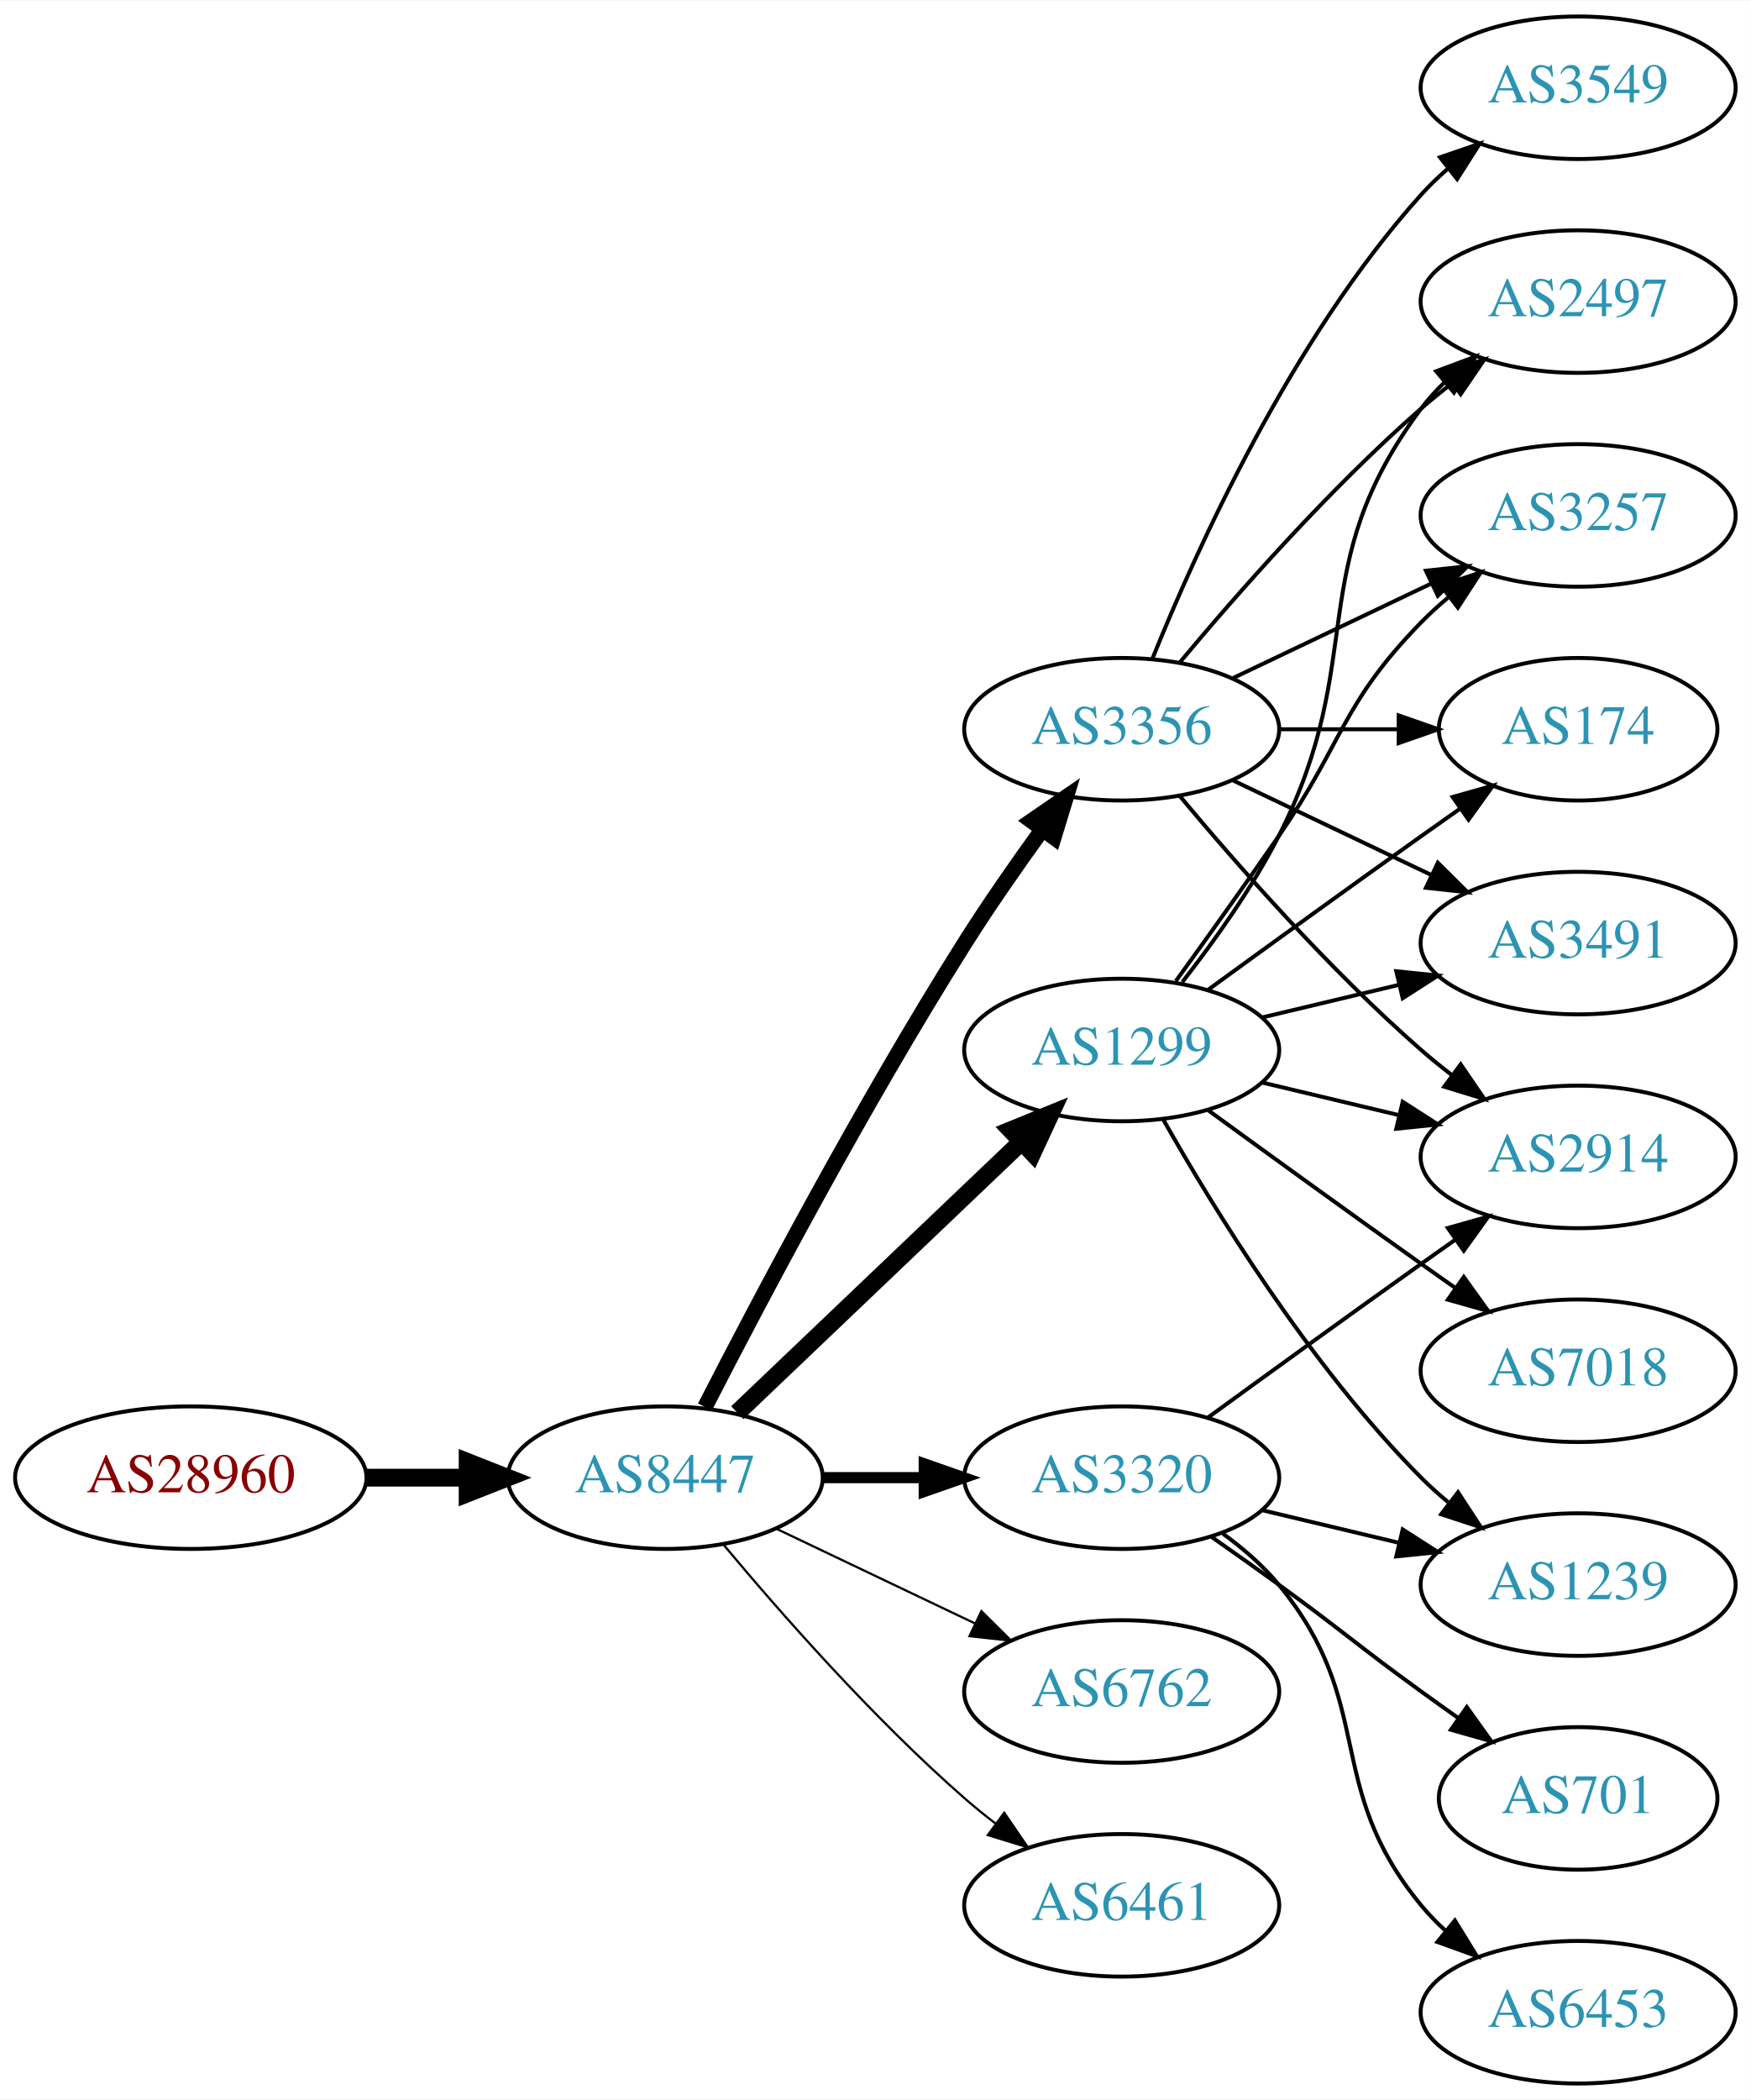
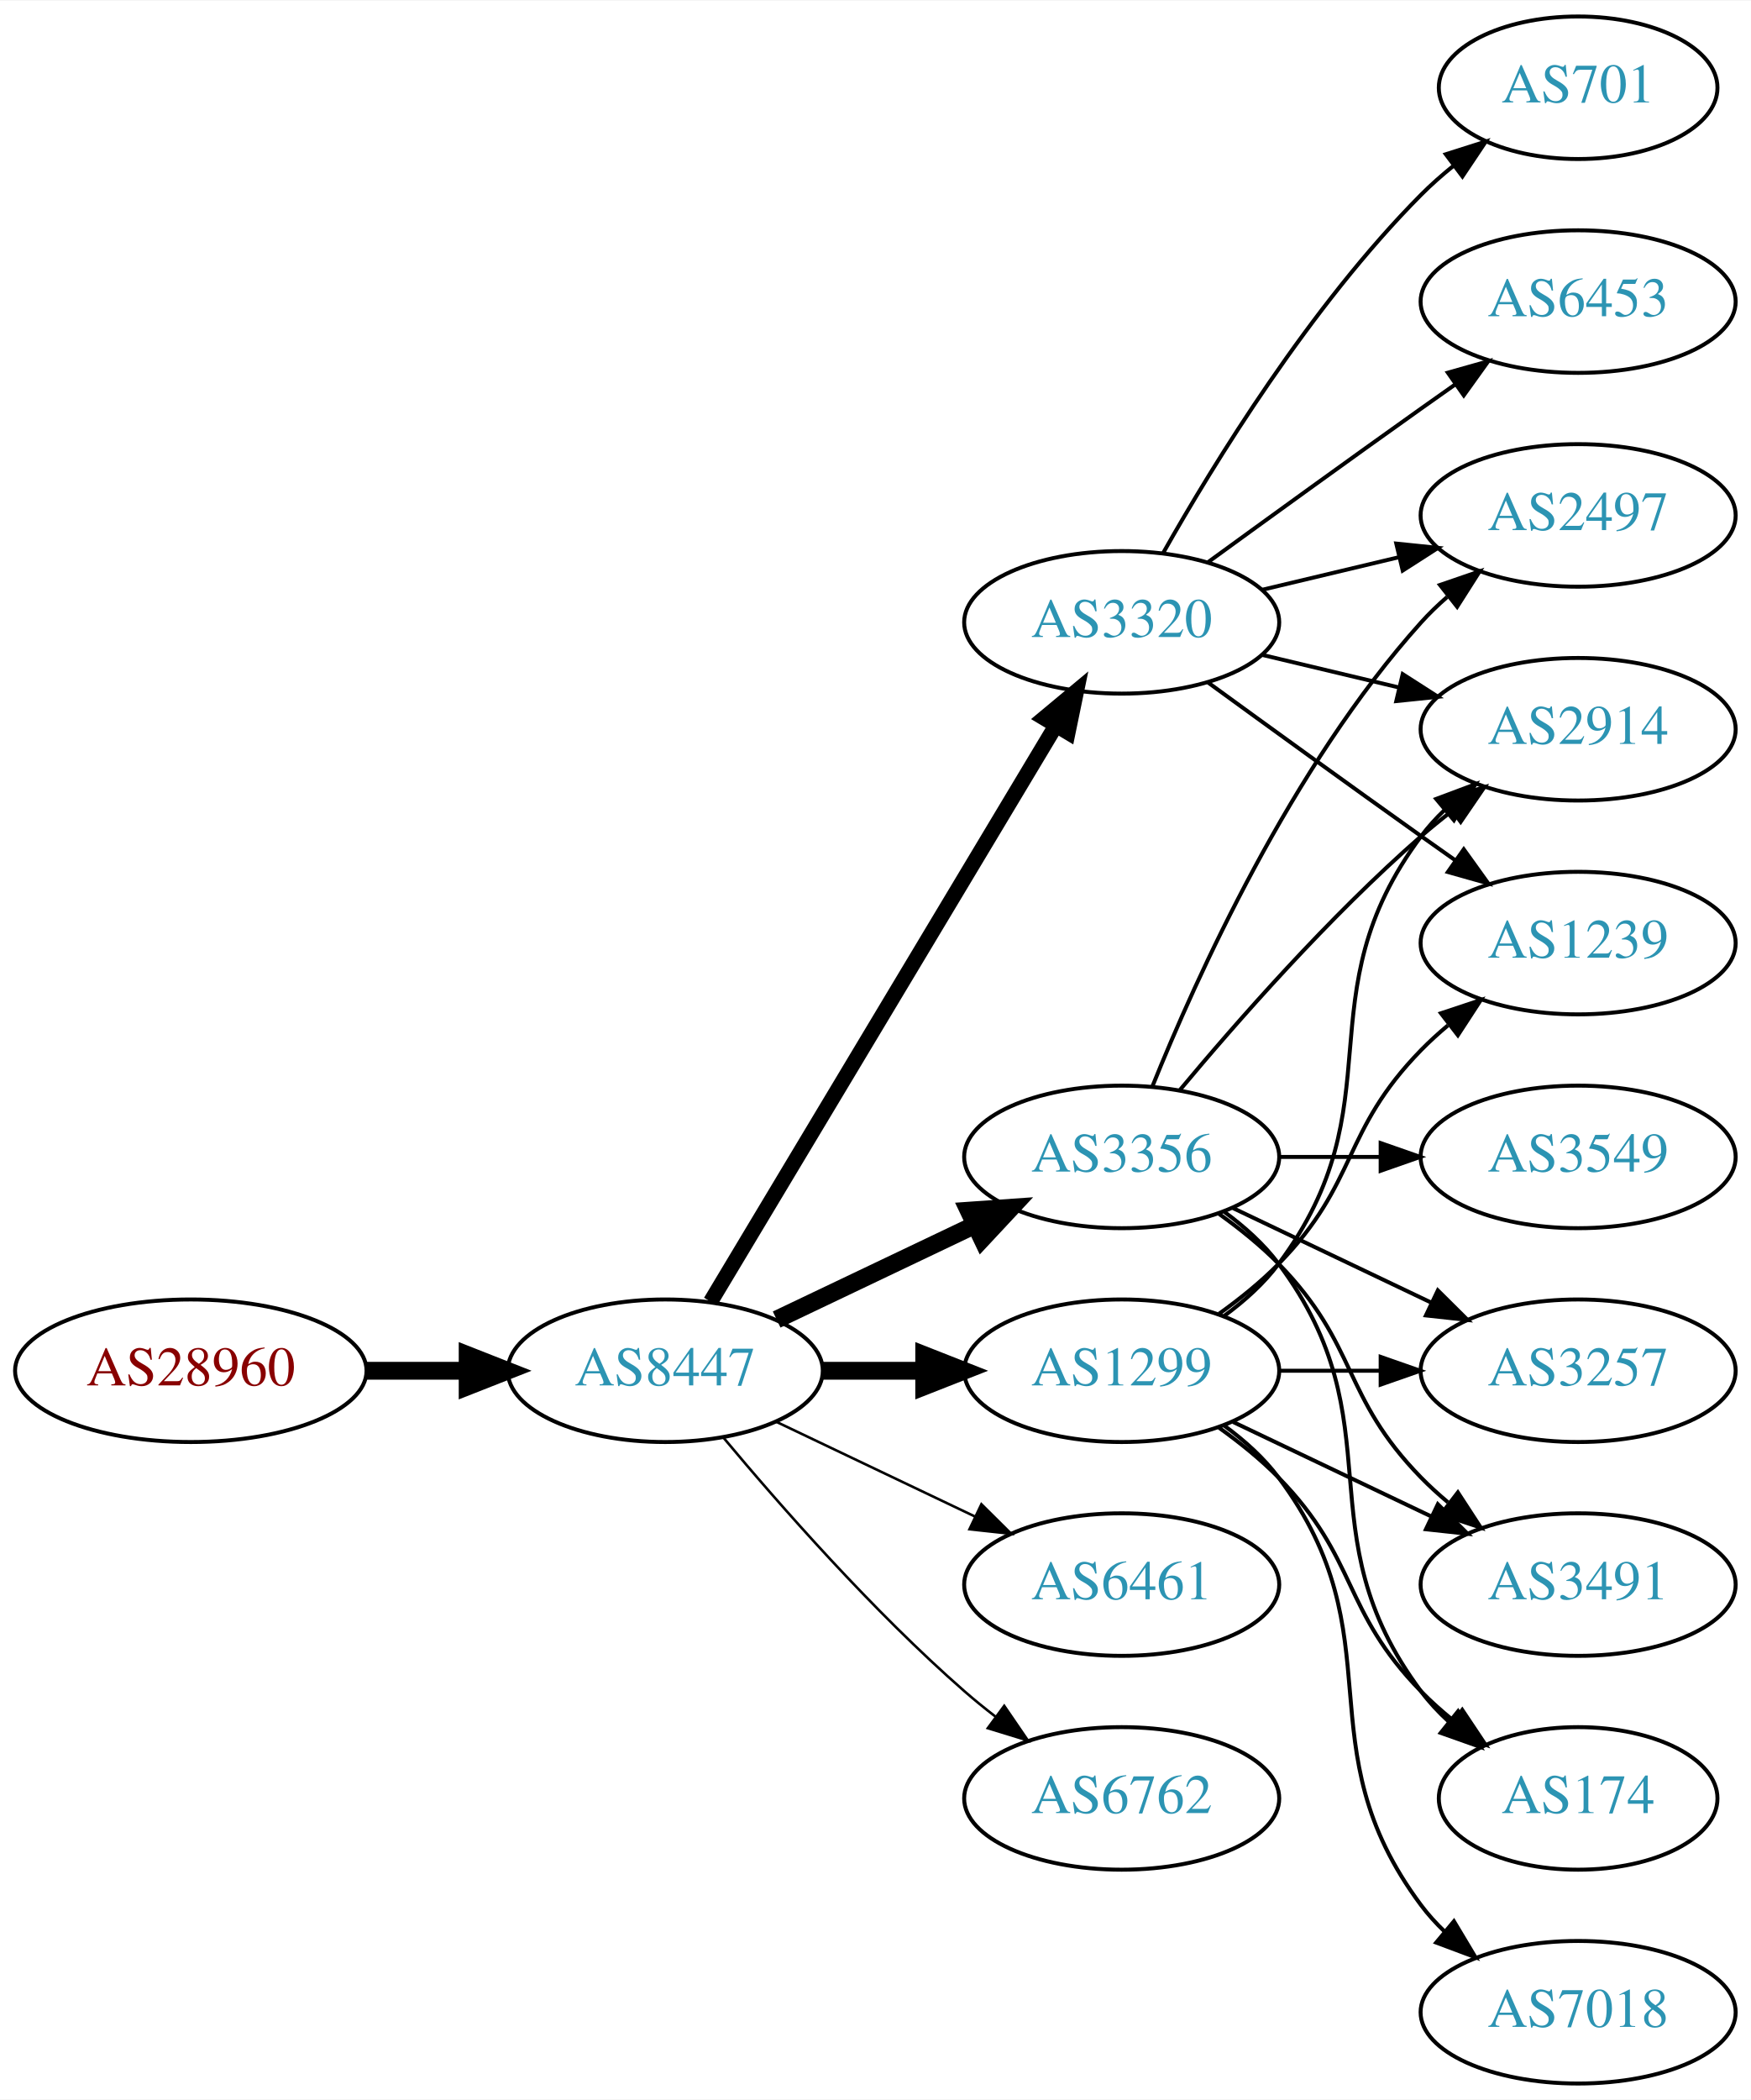
<svg xmlns="http://www.w3.org/2000/svg" xmlns:xlink="http://www.w3.org/1999/xlink" width="442pt" height="530pt" viewBox="0.00 0.00 442.27 530.00">
  <g id="graph0" class="graph" transform="scale(1 1) rotate(0) translate(4 526)">
    <polygon fill="white" stroke="none" points="-4,4 -4,-526 438.271,-526 438.271,4 -4,4" />
    <g id="node1" class="node">
      <g id="a_node1">
        <a xlink:href="/asn/28960" xlink:title="AS28960 ~ Drei-Banken-EDV GmbH [AT]">
-           <ellipse fill="#ffffff" stroke="black" cx="44.196" cy="-153" rx="44.393" ry="18" />
-           <text text-anchor="middle" x="44.196" y="-149.3" font-family="Times,serif" font-size="14.00" fill="#880000">AS28960</text>
+           <ellipse fill="#ffffff" stroke="black" cx="44.196" cy="-180" rx="44.393" ry="18" />
+           <text text-anchor="middle" x="44.196" y="-176.3" font-family="Times,serif" font-size="14.00" fill="#880000">AS28960</text>
        </a>
      </g>
    </g>
    <g id="node2" class="node">
      <g id="a_node2">
        <a xlink:href="/asn/8447" xlink:title="AS8447 ~ A1 Telekom Austria AG [AT]">
-           <ellipse fill="#ffffff" stroke="black" cx="164.039" cy="-153" rx="39.794" ry="18" />
-           <text text-anchor="middle" x="164.039" y="-149.3" font-family="Times,serif" font-size="14.00" fill="#2c94b3">AS8447</text>
+           <ellipse fill="#ffffff" stroke="black" cx="164.039" cy="-180" rx="39.794" ry="18" />
+           <text text-anchor="middle" x="164.039" y="-176.3" font-family="Times,serif" font-size="14.00" fill="#2c94b3">AS8447</text>
        </a>
      </g>
    </g>
    <g id="edge1" class="edge">
-       <path fill="none" stroke="black" stroke-width="4.5" d="M88.407,-153C96.72,-153 105.482,-153 113.965,-153" />
-       <polygon fill="black" stroke="black" stroke-width="4.5" points="114.123,-156.938 124.123,-153 114.123,-149.063 114.123,-156.938" />
+       <path fill="none" stroke="black" stroke-width="4.5" d="M88.407,-180C96.72,-180 105.482,-180 113.965,-180" />
+       <polygon fill="black" stroke="black" stroke-width="4.5" points="114.123,-183.938 124.123,-180 114.123,-176.063 114.123,-183.938" />
    </g>
    <g id="node3" class="node">
      <g id="a_node3">
-         <a xlink:href="/asn/1299" xlink:title="AS1299 ~ Telia Carrier [EU]">
-           <ellipse fill="#ffffff" stroke="black" cx="279.332" cy="-261" rx="39.794" ry="18" />
-           <text text-anchor="middle" x="279.332" y="-257.3" font-family="Times,serif" font-size="14.00" fill="#2c94b3">AS1299</text>
+         <a xlink:href="/asn/3356" xlink:title="AS3356 ~ Level 3 Parent, LLC [US]">
+           <ellipse fill="#ffffff" stroke="black" cx="279.332" cy="-234" rx="39.794" ry="18" />
+           <text text-anchor="middle" x="279.332" y="-230.3" font-family="Times,serif" font-size="14.00" fill="#2c94b3">AS3356</text>
        </a>
      </g>
    </g>
    <g id="edge2" class="edge">
-       <path fill="none" stroke="black" stroke-width="4.5" d="M182.245,-169.403C201.321,-187.587 232.241,-217.063 253.838,-237.651" />
-       <polygon fill="black" stroke="black" stroke-width="4.5" points="251.379,-240.747 261.334,-244.797 256.813,-235.047 251.379,-240.747" />
+       <path fill="none" stroke="black" stroke-width="4.5" d="M192.175,-192.934C207.169,-200.081 225.99,-209.052 242.213,-216.785" />
+       <polygon fill="black" stroke="black" stroke-width="4.5" points="240.695,-220.423 251.417,-221.171 244.084,-213.314 240.695,-220.423" />
    </g>
    <g id="node4" class="node">
      <g id="a_node4">
-         <a xlink:href="/asn/6762" xlink:title="AS6762 ~ TELECOM ITALIA SPARKLE S.p.A. [IT]">
-           <ellipse fill="#ffffff" stroke="black" cx="279.332" cy="-99" rx="39.794" ry="18" />
-           <text text-anchor="middle" x="279.332" y="-95.3" font-family="Times,serif" font-size="14.00" fill="#2c94b3">AS6762</text>
+         <a xlink:href="/asn/1299" xlink:title="AS1299 ~ Telia Carrier [EU]">
+           <ellipse fill="#ffffff" stroke="black" cx="279.332" cy="-180" rx="39.794" ry="18" />
+           <text text-anchor="middle" x="279.332" y="-176.3" font-family="Times,serif" font-size="14.00" fill="#2c94b3">AS1299</text>
        </a>
      </g>
    </g>
    <g id="edge3" class="edge">
-       <path fill="none" stroke="black" stroke-width="0.562" d="M192.175,-140.066C207.169,-132.919 225.99,-123.948 242.213,-116.215" />
-       <polygon fill="black" stroke="black" stroke-width="0.562" points="243.895,-119.291 251.417,-111.829 240.884,-112.972 243.895,-119.291" />
+       <path fill="none" stroke="black" stroke-width="4.5" d="M203.711,-180C211.914,-180 220.678,-180 229.21,-180" />
+       <polygon fill="black" stroke="black" stroke-width="4.5" points="229.449,-183.938 239.449,-180 229.449,-176.063 229.449,-183.938" />
    </g>
    <g id="node5" class="node">
      <g id="a_node5">
-         <a xlink:href="/asn/3320" xlink:title="AS3320 ~ DTAG [DE]">
-           <ellipse fill="#ffffff" stroke="black" cx="279.332" cy="-153" rx="39.794" ry="18" />
-           <text text-anchor="middle" x="279.332" y="-149.3" font-family="Times,serif" font-size="14.00" fill="#2c94b3">AS3320</text>
+         <a xlink:href="/asn/6461" xlink:title="AS6461 ~ ZAYO-6461 [US]">
+           <ellipse fill="#ffffff" stroke="black" cx="279.332" cy="-126" rx="39.794" ry="18" />
+           <text text-anchor="middle" x="279.332" y="-122.3" font-family="Times,serif" font-size="14.00" fill="#2c94b3">AS6461</text>
        </a>
      </g>
    </g>
    <g id="edge4" class="edge">
-       <path fill="none" stroke="black" stroke-width="2.812" d="M203.711,-153C211.914,-153 220.678,-153 229.21,-153" />
-       <polygon fill="black" stroke="black" stroke-width="2.812" points="229.449,-156.5 239.449,-153 229.449,-149.5 229.449,-156.5" />
+       <path fill="none" stroke="black" stroke-width="0.643" d="M192.175,-167.066C207.169,-159.919 225.99,-150.948 242.213,-143.215" />
+       <polygon fill="black" stroke="black" stroke-width="0.643" points="243.895,-146.291 251.417,-138.829 240.884,-139.972 243.895,-146.291" />
    </g>
    <g id="node6" class="node">
      <g id="a_node6">
-         <a xlink:href="/asn/3356" xlink:title="AS3356 ~ Level 3 Parent, LLC [US]">
-           <ellipse fill="#ffffff" stroke="black" cx="279.332" cy="-342" rx="39.794" ry="18" />
-           <text text-anchor="middle" x="279.332" y="-338.3" font-family="Times,serif" font-size="14.00" fill="#2c94b3">AS3356</text>
+         <a xlink:href="/asn/3320" xlink:title="AS3320 ~ DTAG [DE]">
+           <ellipse fill="#ffffff" stroke="black" cx="279.332" cy="-369" rx="39.794" ry="18" />
+           <text text-anchor="middle" x="279.332" y="-365.3" font-family="Times,serif" font-size="14.00" fill="#2c94b3">AS3320</text>
        </a>
      </g>
    </g>
    <g id="edge5" class="edge">
-       <path fill="none" stroke="black" stroke-width="3.938" d="M174.065,-170.852C187.501,-197.055 213.95,-247.237 239.685,-288 245.748,-297.604 252.868,-307.813 259.333,-316.739" />
-       <polygon fill="black" stroke="black" stroke-width="3.938" points="256.54,-318.848 265.276,-324.843 262.185,-314.709 256.54,-318.848" />
+       <path fill="none" stroke="black" stroke-width="3.857" d="M175.494,-197.442C195.475,-230.775 239.18,-303.686 262.666,-342.866" />
+       <polygon fill="black" stroke="black" stroke-width="3.857" points="259.758,-344.823 267.902,-351.6 265.762,-341.224 259.758,-344.823" />
    </g>
    <g id="node7" class="node">
      <g id="a_node7">
-         <a xlink:href="/asn/6461" xlink:title="AS6461 ~ Zayo Bandwidth [US]">
-           <ellipse fill="#ffffff" stroke="black" cx="279.332" cy="-45" rx="39.794" ry="18" />
-           <text text-anchor="middle" x="279.332" y="-41.3" font-family="Times,serif" font-size="14.00" fill="#2c94b3">AS6461</text>
+         <a xlink:href="/asn/6762" xlink:title="AS6762 ~ TELECOM ITALIA SPARKLE S.p.A. [IT]">
+           <ellipse fill="#ffffff" stroke="black" cx="279.332" cy="-72" rx="39.794" ry="18" />
+           <text text-anchor="middle" x="279.332" y="-68.3" font-family="Times,serif" font-size="14.00" fill="#2c94b3">AS6762</text>
        </a>
      </g>
    </g>
    <g id="edge6" class="edge">
-       <path fill="none" stroke="black" stroke-width="0.562" d="M178.669,-136.183C192.951,-119.071 216.498,-92.255 239.685,-72 242.151,-69.846 244.789,-67.706 247.487,-65.628" />
-       <polygon fill="black" stroke="black" stroke-width="0.562" points="249.66,-68.375 255.641,-59.63 245.512,-62.736 249.66,-68.375" />
+       <path fill="none" stroke="black" stroke-width="0.643" d="M178.669,-163.183C192.951,-146.071 216.498,-119.255 239.685,-99 242.151,-96.846 244.789,-94.706 247.487,-92.628" />
+       <polygon fill="black" stroke="black" stroke-width="0.643" points="249.66,-95.375 255.641,-86.63 245.512,-89.736 249.66,-95.375" />
    </g>
    <g id="node8" class="node">
      <g id="a_node8">
-         <a xlink:href="/asn/2497" xlink:title="AS2497 ~ Internet Initiative Japan Inc. [JP]">
-           <ellipse fill="#ffffff" stroke="black" cx="394.625" cy="-450" rx="39.794" ry="18" />
-           <text text-anchor="middle" x="394.625" y="-446.3" font-family="Times,serif" font-size="14.00" fill="#2c94b3">AS2497</text>
+         <a xlink:href="/asn/3257" xlink:title="AS3257 ~ GTT [DE]">
+           <ellipse fill="#ffffff" stroke="black" cx="394.625" cy="-180" rx="39.794" ry="18" />
+           <text text-anchor="middle" x="394.625" y="-176.3" font-family="Times,serif" font-size="14.00" fill="#2c94b3">AS3257</text>
        </a>
      </g>
    </g>
    <g id="edge7" class="edge">
-       <path fill="none" stroke="black" d="M294.628,-278.14C302.614,-288.353 312.276,-301.853 318.978,-315 341.958,-360.077 324.707,-382.458 354.978,-423 356.723,-425.336 358.73,-427.545 360.893,-429.617" />
-       <polygon fill="black" stroke="black" points="358.771,-432.405 368.694,-436.118 363.253,-427.027 358.771,-432.405" />
+       <path fill="none" stroke="black" d="M307.468,-221.066C322.462,-213.919 341.283,-204.948 357.506,-197.215" />
+       <polygon fill="black" stroke="black" points="359.188,-200.291 366.71,-192.829 356.177,-193.972 359.188,-200.291" />
    </g>
    <g id="node9" class="node">
      <g id="a_node9">
-         <a xlink:href="/asn/3257" xlink:title="AS3257 ~ GTT [DE]">
-           <ellipse fill="#ffffff" stroke="black" cx="394.625" cy="-396" rx="39.794" ry="18" />
-           <text text-anchor="middle" x="394.625" y="-392.3" font-family="Times,serif" font-size="14.00" fill="#2c94b3">AS3257</text>
+         <a xlink:href="/asn/3549" xlink:title="AS3549 ~ Level 3 Parent, LLC [US]">
+           <ellipse fill="#ffffff" stroke="black" cx="394.625" cy="-234" rx="39.794" ry="18" />
+           <text text-anchor="middle" x="394.625" y="-230.3" font-family="Times,serif" font-size="14.00" fill="#2c94b3">AS3549</text>
        </a>
      </g>
    </g>
    <g id="edge8" class="edge">
-       <path fill="none" stroke="black" d="M293.011,-278.406C300.626,-288.937 310.459,-302.67 318.978,-315 335.374,-338.731 334.806,-348.383 354.978,-369 357.071,-371.139 359.354,-373.218 361.731,-375.21" />
-       <polygon fill="black" stroke="black" points="359.974,-378.275 370.031,-381.611 364.249,-372.732 359.974,-378.275" />
+       <path fill="none" stroke="black" d="M319.004,-234C327.207,-234 335.971,-234 344.503,-234" />
+       <polygon fill="black" stroke="black" points="344.742,-237.5 354.742,-234 344.742,-230.5 344.742,-237.5" />
    </g>
    <g id="node10" class="node">
      <g id="a_node10">
-         <a xlink:href="/asn/7018" xlink:title="AS7018 ~ AT&amp;T Services, Inc. [US]">
-           <ellipse fill="#ffffff" stroke="black" cx="394.625" cy="-180" rx="39.794" ry="18" />
-           <text text-anchor="middle" x="394.625" y="-176.3" font-family="Times,serif" font-size="14.00" fill="#2c94b3">AS7018</text>
+         <a xlink:href="/asn/2914" xlink:title="AS2914 ~ NTT America, Inc. [US]">
+           <ellipse fill="#ffffff" stroke="black" cx="394.625" cy="-342" rx="39.794" ry="18" />
+           <text text-anchor="middle" x="394.625" y="-338.3" font-family="Times,serif" font-size="14.00" fill="#2c94b3">AS2914</text>
        </a>
      </g>
    </g>
    <g id="edge9" class="edge">
-       <path fill="none" stroke="black" d="M301.18,-245.778C316.114,-234.909 336.727,-219.975 354.978,-207 357.799,-204.995 360.742,-202.915 363.69,-200.841" />
-       <polygon fill="black" stroke="black" points="365.736,-203.681 371.914,-195.074 361.717,-197.95 365.736,-203.681" />
+       <path fill="none" stroke="black" d="M293.962,-250.817C308.244,-267.929 331.791,-294.745 354.978,-315 357.444,-317.154 360.082,-319.294 362.78,-321.372" />
+       <polygon fill="black" stroke="black" points="360.805,-324.264 370.934,-327.37 364.953,-318.625 360.805,-324.264" />
    </g>
    <g id="node11" class="node">
      <g id="a_node11">
-         <a xlink:href="/asn/174" xlink:title="AS174 ~ Cogent Communications [US]">
-           <ellipse fill="#ffffff" stroke="black" cx="394.625" cy="-342" rx="35.194" ry="18" />
-           <text text-anchor="middle" x="394.625" y="-338.3" font-family="Times,serif" font-size="14.00" fill="#2c94b3">AS174</text>
+         <a xlink:href="/asn/3491" xlink:title="AS3491 ~ PCCW Global, Inc. [US]">
+           <ellipse fill="#ffffff" stroke="black" cx="394.625" cy="-126" rx="39.794" ry="18" />
+           <text text-anchor="middle" x="394.625" y="-122.3" font-family="Times,serif" font-size="14.00" fill="#2c94b3">AS3491</text>
        </a>
      </g>
    </g>
    <g id="edge10" class="edge">
-       <path fill="none" stroke="black" d="M301.18,-276.222C316.114,-287.091 336.727,-302.025 354.978,-315 358.188,-317.282 361.557,-319.661 364.912,-322.018" />
-       <polygon fill="black" stroke="black" points="362.924,-324.899 373.123,-327.77 366.94,-319.166 362.924,-324.899" />
+       <path fill="none" stroke="black" d="M303.926,-219.611C309.182,-215.852 314.513,-211.563 318.978,-207 339.151,-186.383 334.806,-173.617 354.978,-153 357.071,-150.861 359.354,-148.782 361.731,-146.79" />
+       <polygon fill="black" stroke="black" points="364.249,-149.268 370.031,-140.389 359.974,-143.725 364.249,-149.268" />
    </g>
    <g id="node12" class="node">
      <g id="a_node12">
-         <a xlink:href="/asn/3491" xlink:title="AS3491 ~ PCCW Global, Inc. [US]">
-           <ellipse fill="#ffffff" stroke="black" cx="394.625" cy="-288" rx="39.794" ry="18" />
-           <text text-anchor="middle" x="394.625" y="-284.3" font-family="Times,serif" font-size="14.00" fill="#2c94b3">AS3491</text>
+         <a xlink:href="/asn/2497" xlink:title="AS2497 ~ Internet Initiative Japan Inc. [JP]">
+           <ellipse fill="#ffffff" stroke="black" cx="394.625" cy="-396" rx="39.794" ry="18" />
+           <text text-anchor="middle" x="394.625" y="-392.3" font-family="Times,serif" font-size="14.00" fill="#2c94b3">AS2497</text>
        </a>
      </g>
    </g>
    <g id="edge11" class="edge">
-       <path fill="none" stroke="black" d="M314.939,-269.248C325.81,-271.838 337.964,-274.735 349.407,-277.462" />
-       <polygon fill="black" stroke="black" points="348.69,-280.889 359.229,-279.803 350.313,-274.08 348.69,-280.889" />
+       <path fill="none" stroke="black" d="M287.079,-251.787C298.13,-279.243 322.184,-332.578 354.978,-369 356.98,-371.224 359.199,-373.363 361.532,-375.397" />
+       <polygon fill="black" stroke="black" points="359.73,-378.433 369.751,-381.873 364.062,-372.935 359.73,-378.433" />
    </g>
    <g id="node13" class="node">
      <g id="a_node13">
-         <a xlink:href="/asn/1239" xlink:title="AS1239 ~ Sprint [US]">
-           <ellipse fill="#ffffff" stroke="black" cx="394.625" cy="-126" rx="39.794" ry="18" />
-           <text text-anchor="middle" x="394.625" y="-122.3" font-family="Times,serif" font-size="14.00" fill="#2c94b3">AS1239</text>
+         <a xlink:href="/asn/174" xlink:title="AS174 ~ Cogent Communications [US]">
+           <ellipse fill="#ffffff" stroke="black" cx="394.625" cy="-72" rx="35.194" ry="18" />
+           <text text-anchor="middle" x="394.625" y="-68.3" font-family="Times,serif" font-size="14.00" fill="#2c94b3">AS174</text>
        </a>
      </g>
    </g>
    <g id="edge12" class="edge">
-       <path fill="none" stroke="black" d="M289.791,-243.51C302.573,-220.904 327.005,-181.114 354.978,-153 357.089,-150.879 359.385,-148.812 361.77,-146.829" />
-       <polygon fill="black" stroke="black" points="364.286,-149.31 370.086,-140.444 360.023,-143.758 364.286,-149.31" />
+       <path fill="none" stroke="black" d="M305.262,-220.118C310.338,-216.389 315.256,-211.984 318.978,-207 349.249,-166.458 324.707,-139.542 354.978,-99 356.986,-96.311 359.342,-93.791 361.883,-91.454" />
+       <polygon fill="black" stroke="black" points="364.297,-94.004 369.898,-85.011 359.912,-88.548 364.297,-94.004" />
+     </g>
+     <g id="edge18" class="edge">
+       <path fill="none" stroke="black" d="M319.004,-180C327.207,-180 335.971,-180 344.503,-180" />
+       <polygon fill="black" stroke="black" points="344.742,-183.5 354.742,-180 344.742,-176.5 344.742,-183.5" />
+     </g>
+     <g id="edge14" class="edge">
+       <path fill="none" stroke="black" d="M305.262,-193.882C310.338,-197.611 315.256,-202.016 318.978,-207 349.249,-247.542 324.707,-274.458 354.978,-315 356.723,-317.336 358.73,-319.545 360.893,-321.617" />
+       <polygon fill="black" stroke="black" points="358.771,-324.405 368.694,-328.118 363.253,-319.027 358.771,-324.405" />
+     </g>
+     <g id="edge16" class="edge">
+       <path fill="none" stroke="black" d="M307.468,-167.066C322.462,-159.919 341.283,-150.948 357.506,-143.215" />
+       <polygon fill="black" stroke="black" points="359.188,-146.291 366.71,-138.829 356.177,-139.972 359.188,-146.291" />
+     </g>
+     <g id="edge17" class="edge">
+       <path fill="none" stroke="black" d="M303.926,-165.611C309.182,-161.852 314.513,-157.563 318.978,-153 339.151,-132.383 334.806,-119.617 354.978,-99 357.457,-96.466 360.204,-94.017 363.056,-91.696" />
+       <polygon fill="black" stroke="black" points="365.359,-94.343 371.242,-85.532 361.148,-88.752 365.359,-94.343" />
    </g>
    <g id="node14" class="node">
      <g id="a_node14">
-         <a xlink:href="/asn/2914" xlink:title="AS2914 ~ NTT America, Inc. [US]">
-           <ellipse fill="#ffffff" stroke="black" cx="394.625" cy="-234" rx="39.794" ry="18" />
-           <text text-anchor="middle" x="394.625" y="-230.3" font-family="Times,serif" font-size="14.00" fill="#2c94b3">AS2914</text>
+         <a xlink:href="/asn/7018" xlink:title="AS7018 ~ AT&amp;T Services, Inc. [US]">
+           <ellipse fill="#ffffff" stroke="black" cx="394.625" cy="-18" rx="39.794" ry="18" />
+           <text text-anchor="middle" x="394.625" y="-14.3" font-family="Times,serif" font-size="14.00" fill="#2c94b3">AS7018</text>
        </a>
      </g>
    </g>
    <g id="edge13" class="edge">
-       <path fill="none" stroke="black" d="M314.939,-252.752C325.81,-250.162 337.964,-247.265 349.407,-244.538" />
-       <polygon fill="black" stroke="black" points="350.313,-247.92 359.229,-242.197 348.69,-241.111 350.313,-247.92" />
-     </g>
-     <g id="edge15" class="edge">
-       <path fill="none" stroke="black" d="M314.939,-144.752C325.81,-142.162 337.964,-139.265 349.407,-136.538" />
-       <polygon fill="black" stroke="black" points="350.313,-139.92 359.229,-134.197 348.69,-133.111 350.313,-139.92" />
-     </g>
-     <g id="edge16" class="edge">
-       <path fill="none" stroke="black" d="M301.18,-168.222C316.114,-179.091 336.727,-194.025 354.978,-207 357.799,-209.005 360.742,-211.085 363.69,-213.159" />
-       <polygon fill="black" stroke="black" points="361.717,-216.05 371.914,-218.926 365.736,-210.319 361.717,-216.05" />
+       <path fill="none" stroke="black" d="M305.262,-166.118C310.338,-162.389 315.256,-157.984 318.978,-153 349.249,-112.458 324.707,-85.542 354.978,-45 356.723,-42.664 358.73,-40.455 360.893,-38.383" />
+       <polygon fill="black" stroke="black" points="363.253,-40.973 368.694,-31.882 358.771,-35.595 363.253,-40.973" />
    </g>
    <g id="node15" class="node">
      <g id="a_node15">
-         <a xlink:href="/asn/701" xlink:title="AS701 ~ UUNET [US]">
-           <ellipse fill="#ffffff" stroke="black" cx="394.625" cy="-72" rx="35.194" ry="18" />
-           <text text-anchor="middle" x="394.625" y="-68.3" font-family="Times,serif" font-size="14.00" fill="#2c94b3">AS701</text>
-         </a>
-       </g>
-     </g>
-     <g id="edge14" class="edge">
-       <path fill="none" stroke="black" d="M302.089,-137.991C307.623,-134.121 313.542,-129.936 318.978,-126 335.178,-114.271 338.778,-110.729 354.978,-99 358.007,-96.807 361.186,-94.537 364.364,-92.287" />
-       <polygon fill="black" stroke="black" points="366.506,-95.059 372.675,-86.445 362.481,-89.333 366.506,-95.059" />
+         <a xlink:href="/asn/1239" xlink:title="AS1239 ~ Sprint [US]">
+           <ellipse fill="#ffffff" stroke="black" cx="394.625" cy="-288" rx="39.794" ry="18" />
+           <text text-anchor="middle" x="394.625" y="-284.3" font-family="Times,serif" font-size="14.00" fill="#2c94b3">AS1239</text>
+         </a>
+       </g>
+     </g>
+     <g id="edge15" class="edge">
+       <path fill="none" stroke="black" d="M303.926,-194.389C309.182,-198.148 314.513,-202.437 318.978,-207 339.151,-227.617 334.806,-240.383 354.978,-261 357.071,-263.139 359.354,-265.218 361.731,-267.21" />
+       <polygon fill="black" stroke="black" points="359.974,-270.275 370.031,-273.611 364.249,-264.732 359.974,-270.275" />
+     </g>
+     <g id="edge23" class="edge">
+       <path fill="none" stroke="black" d="M314.939,-360.752C325.81,-358.162 337.964,-355.265 349.407,-352.538" />
+       <polygon fill="black" stroke="black" points="350.313,-355.92 359.229,-350.197 348.69,-349.111 350.313,-355.92" />
+     </g>
+     <g id="edge19" class="edge">
+       <path fill="none" stroke="black" d="M314.939,-377.248C325.81,-379.838 337.964,-382.735 349.407,-385.462" />
+       <polygon fill="black" stroke="black" points="348.69,-388.889 359.229,-387.803 350.313,-382.08 348.69,-388.889" />
+     </g>
+     <g id="edge20" class="edge">
+       <path fill="none" stroke="black" d="M301.18,-353.778C316.114,-342.909 336.727,-327.975 354.978,-315 357.799,-312.995 360.742,-310.915 363.69,-308.841" />
+       <polygon fill="black" stroke="black" points="365.736,-311.681 371.914,-303.074 361.717,-305.95 365.736,-311.681" />
    </g>
    <g id="node16" class="node">
      <g id="a_node16">
-         <a xlink:href="/asn/6453" xlink:title="AS6453 ~ TATA COMMUNICATIONS (AMERICA) INC [US]">
-           <ellipse fill="#ffffff" stroke="black" cx="394.625" cy="-18" rx="39.794" ry="18" />
-           <text text-anchor="middle" x="394.625" y="-14.3" font-family="Times,serif" font-size="14.00" fill="#2c94b3">AS6453</text>
-         </a>
-       </g>
-     </g>
-     <g id="edge17" class="edge">
-       <path fill="none" stroke="black" d="M304.912,-138.844C310.007,-135.128 315.02,-130.799 318.978,-126 344.043,-95.606 329.913,-75.394 354.978,-45 356.833,-42.751 358.92,-40.604 361.139,-38.576" />
-       <polygon fill="black" stroke="black" points="363.488,-41.178 369.044,-32.156 359.075,-35.744 363.488,-41.178" />
-     </g>
-     <g id="edge19" class="edge">
-       <path fill="none" stroke="black" d="M293.962,-358.817C308.244,-375.929 331.791,-402.745 354.978,-423 357.444,-425.154 360.082,-427.294 362.78,-429.372" />
-       <polygon fill="black" stroke="black" points="360.805,-432.264 370.934,-435.37 364.953,-426.625 360.805,-432.264" />
+         <a xlink:href="/asn/701" xlink:title="AS701 ~ UUNET [US]">
+           <ellipse fill="#ffffff" stroke="black" cx="394.625" cy="-504" rx="35.194" ry="18" />
+           <text text-anchor="middle" x="394.625" y="-500.3" font-family="Times,serif" font-size="14.00" fill="#2c94b3">AS701</text>
+         </a>
+       </g>
    </g>
    <g id="edge21" class="edge">
-       <path fill="none" stroke="black" d="M307.468,-354.934C322.462,-362.081 341.283,-371.052 357.506,-378.785" />
-       <polygon fill="black" stroke="black" points="356.177,-382.028 366.71,-383.171 359.188,-375.709 356.177,-382.028" />
-     </g>
-     <g id="edge23" class="edge">
-       <path fill="none" stroke="black" d="M319.004,-342C328.709,-342 339.2,-342 349.163,-342" />
-       <polygon fill="black" stroke="black" points="349.299,-345.5 359.299,-342 349.299,-338.5 349.299,-345.5" />
-     </g>
-     <g id="edge18" class="edge">
-       <path fill="none" stroke="black" d="M307.468,-329.066C322.462,-321.919 341.283,-312.948 357.506,-305.215" />
-       <polygon fill="black" stroke="black" points="359.188,-308.291 366.71,-300.829 356.177,-301.972 359.188,-308.291" />
-     </g>
-     <g id="edge20" class="edge">
-       <path fill="none" stroke="black" d="M293.962,-325.183C308.244,-308.071 331.791,-281.255 354.978,-261 357.444,-258.846 360.082,-256.706 362.78,-254.628" />
-       <polygon fill="black" stroke="black" points="364.953,-257.375 370.934,-248.63 360.805,-251.736 364.953,-257.375" />
+       <path fill="none" stroke="black" d="M289.791,-386.49C302.573,-409.096 327.005,-448.886 354.978,-477 357.478,-479.513 360.239,-481.949 363.1,-484.261" />
+       <polygon fill="black" stroke="black" points="361.198,-487.21 371.297,-490.413 365.401,-481.611 361.198,-487.21" />
    </g>
    <g id="node17" class="node">
      <g id="a_node17">
-         <a xlink:href="/asn/3549" xlink:title="AS3549 ~ Level 3 Parent, LLC [US]">
-           <ellipse fill="#ffffff" stroke="black" cx="394.625" cy="-504" rx="39.794" ry="18" />
-           <text text-anchor="middle" x="394.625" y="-500.3" font-family="Times,serif" font-size="14.00" fill="#2c94b3">AS3549</text>
+         <a xlink:href="/asn/6453" xlink:title="AS6453 ~ TATA COMMUNICATIONS (AMERICA) INC [US]">
+           <ellipse fill="#ffffff" stroke="black" cx="394.625" cy="-450" rx="39.794" ry="18" />
+           <text text-anchor="middle" x="394.625" y="-446.3" font-family="Times,serif" font-size="14.00" fill="#2c94b3">AS6453</text>
        </a>
      </g>
    </g>
    <g id="edge22" class="edge">
-       <path fill="none" stroke="black" d="M287.079,-359.787C298.13,-387.243 322.184,-440.578 354.978,-477 356.98,-479.224 359.199,-481.363 361.532,-483.397" />
-       <polygon fill="black" stroke="black" points="359.73,-486.433 369.751,-489.873 364.062,-480.935 359.73,-486.433" />
+       <path fill="none" stroke="black" d="M301.18,-384.222C316.114,-395.091 336.727,-410.025 354.978,-423 357.799,-425.005 360.742,-427.085 363.69,-429.159" />
+       <polygon fill="black" stroke="black" points="361.717,-432.05 371.914,-434.926 365.736,-426.319 361.717,-432.05" />
    </g>
  </g>
</svg>
